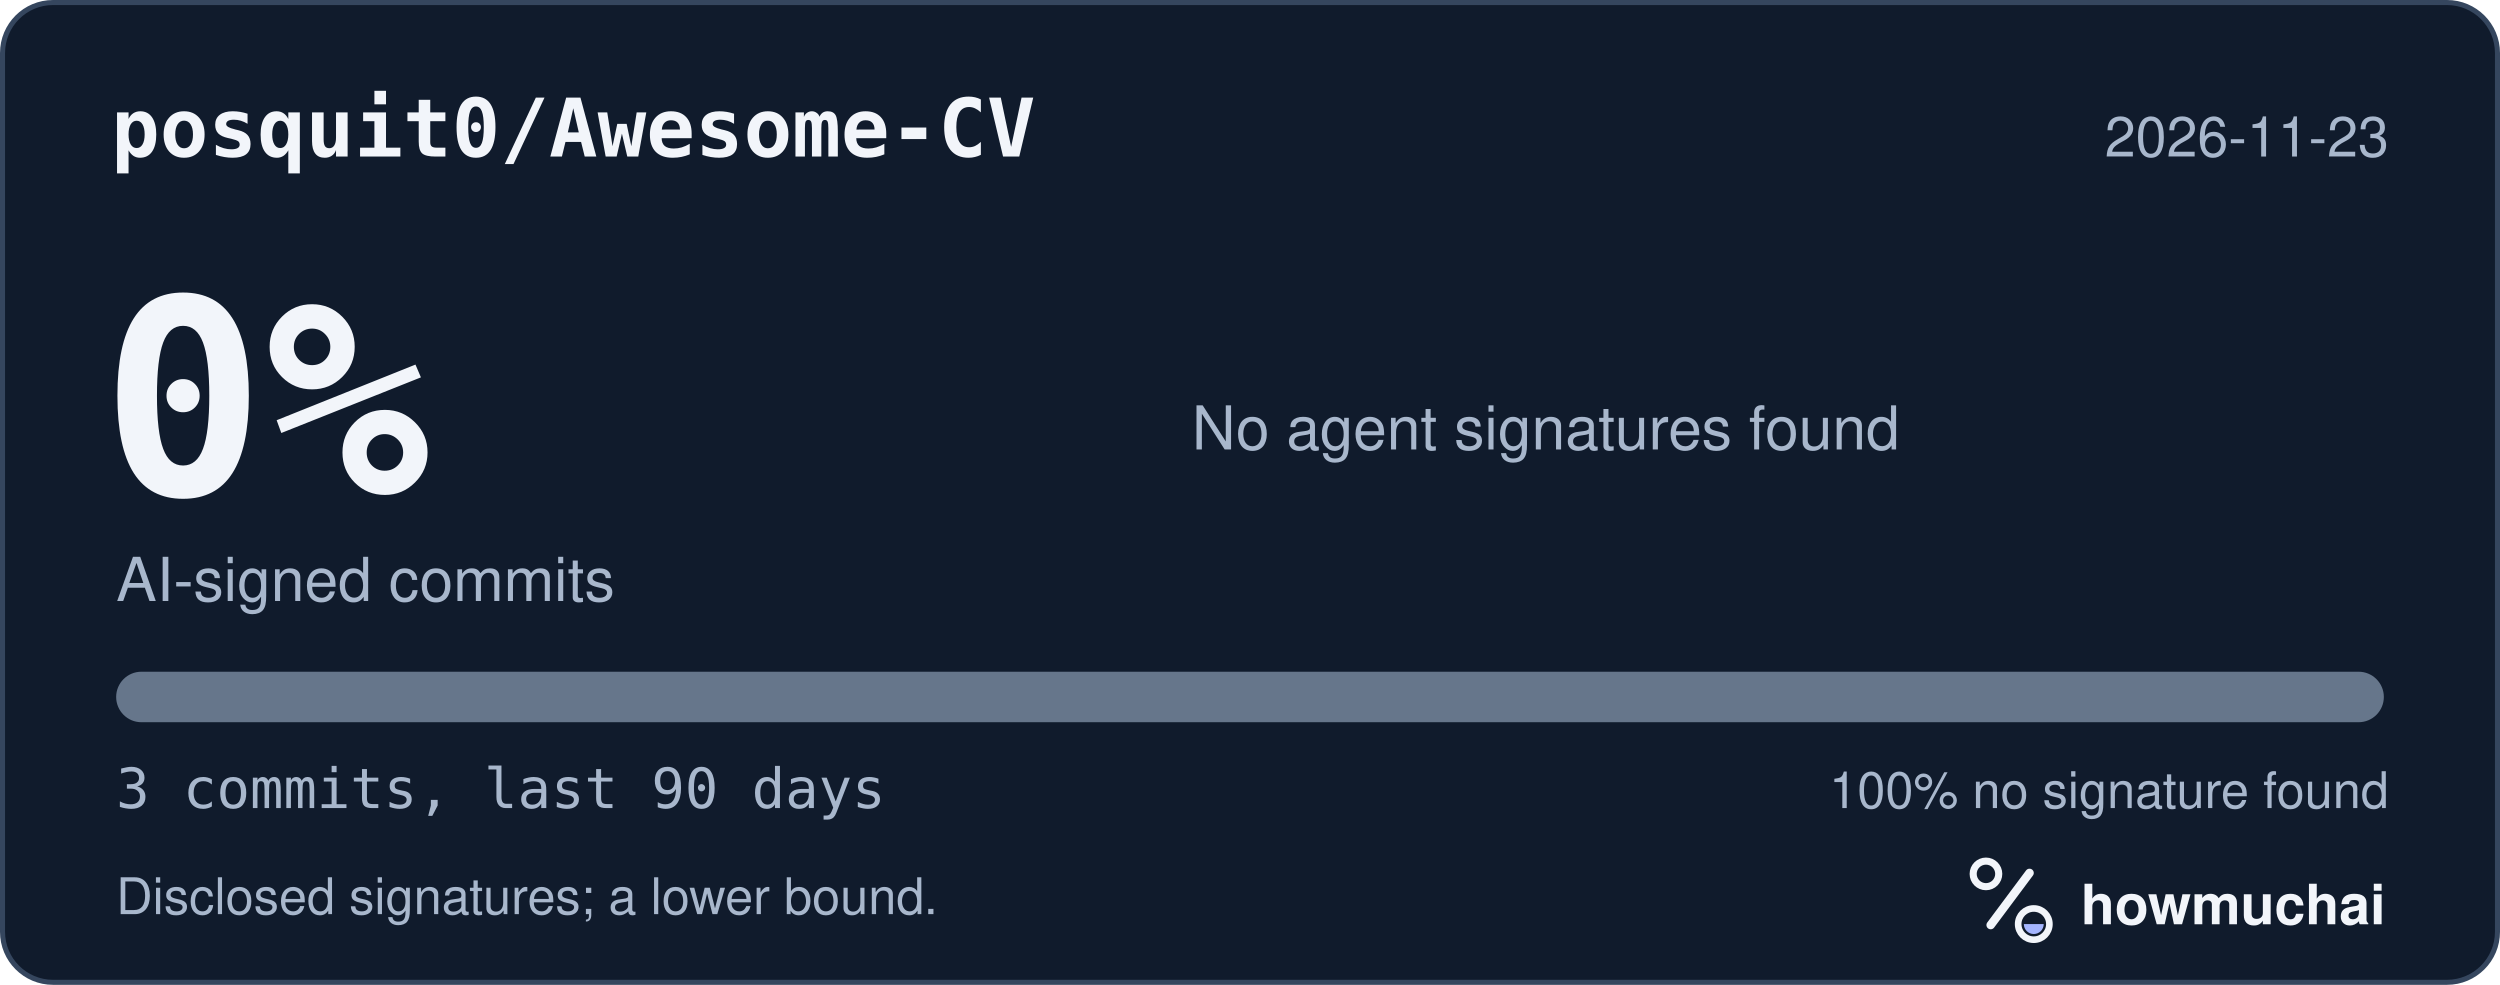
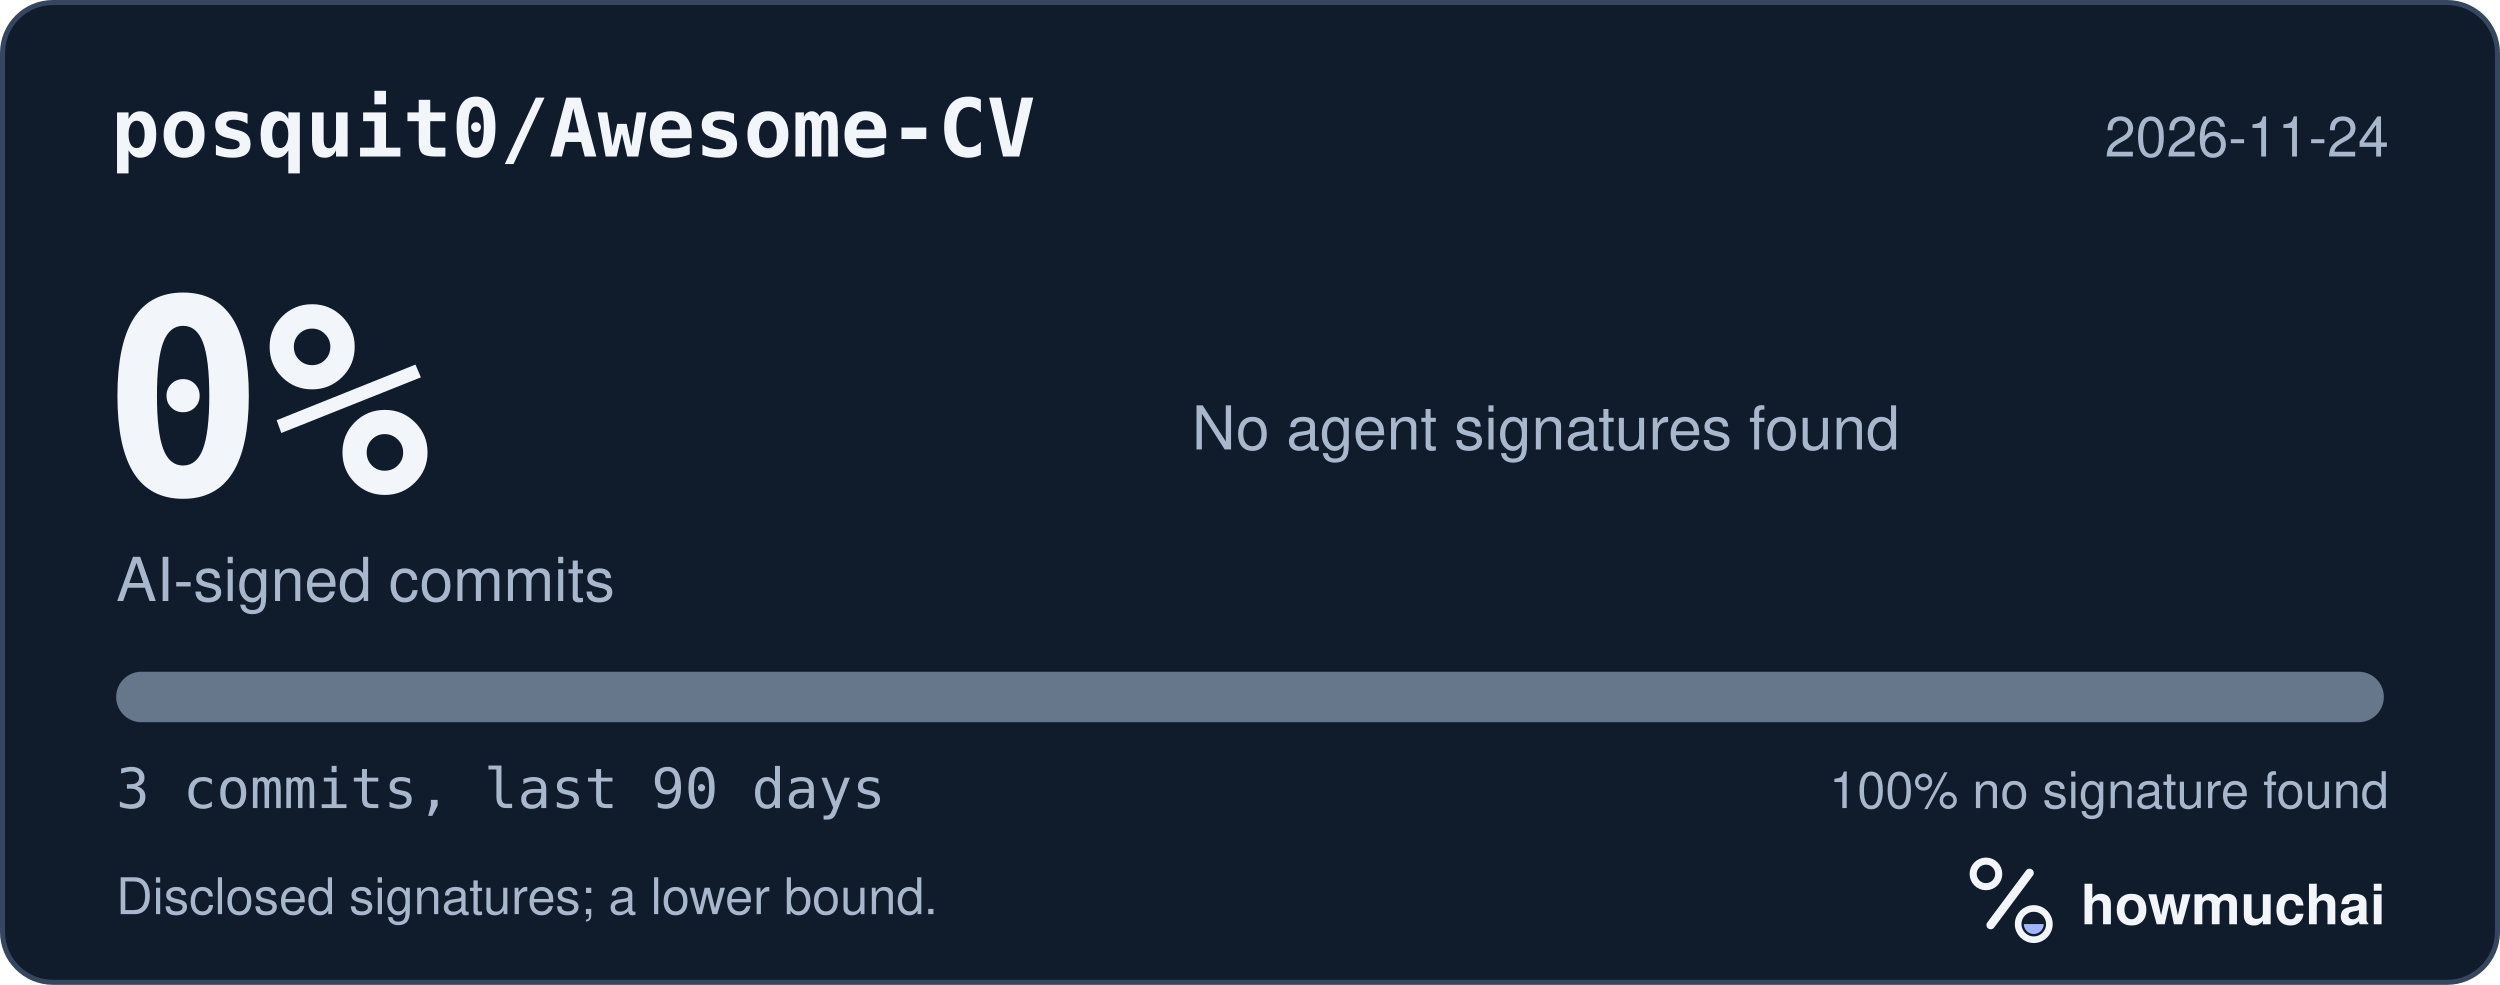
<svg xmlns="http://www.w3.org/2000/svg" width="495" height="195" viewBox="0 0 495 195" role="img" aria-labelledby="hm-t hm-d">
  <rect x="0.5" y="0.5" width="494" height="194" rx="10" fill="#101B2C" stroke="#35465E" />
  <text x="22" y="31" fill="#F2F5FA" font-family="ui-monospace, SF Mono, Menlo, Consolas, IBM Plex Mono, monospace" font-size="16" font-weight="600">posquit0/Awesome-CV</text>
-   <text x="473" y="31" fill="#A8B7CC" font-family="-apple-system, BlinkMacSystemFont, Segoe UI, Helvetica, Arial, Fira Sans, sans-serif" font-size="11" text-anchor="end">2026-11-23</text>
+   <text x="473" y="31" fill="#A8B7CC" font-family="-apple-system, BlinkMacSystemFont, Segoe UI, Helvetica, Arial, Fira Sans, sans-serif" font-size="11" text-anchor="end">2026-11-24</text>
  <text x="20" y="98" fill="#F2F5FA" font-family="ui-monospace, SF Mono, Menlo, Consolas, IBM Plex Mono, monospace" font-size="54" font-weight="700">0%</text>
  <text x="23" y="119" fill="#A8B7CC" font-family="-apple-system, BlinkMacSystemFont, Segoe UI, Helvetica, Arial, Fira Sans, sans-serif" font-size="12">AI-signed commits</text>
  <text x="236" y="89" fill="#A8B7CC" font-family="-apple-system, BlinkMacSystemFont, Segoe UI, Helvetica, Arial, Fira Sans, sans-serif" font-size="12">No agent signatures found</text>
  <defs>
    <clipPath id="hm-bar">
      <rect x="23" y="133" width="449" height="10" rx="5" />
    </clipPath>
  </defs>
  <rect x="23" y="133" width="449" height="10" rx="5" fill="#66768B" />
  <g clip-path="url(#hm-bar)" />
  <text x="23" y="160" fill="#A8B7CC" font-family="ui-monospace, SF Mono, Menlo, Consolas, IBM Plex Mono, monospace" font-size="11">3 commits, last 90 days</text>
  <text x="473" y="160" fill="#A8B7CC" font-family="-apple-system, BlinkMacSystemFont, Segoe UI, Helvetica, Arial, Fira Sans, sans-serif" font-size="10" text-anchor="end">100% no signature found</text>
  <text x="23" y="181" fill="#A8B7CC" font-family="-apple-system, BlinkMacSystemFont, Segoe UI, Helvetica, Arial, Fira Sans, sans-serif" font-size="10">Disclosed signatures; a lower bound.</text>
  <g transform="translate(386 166) scale(0.046875)">
    <circle cx="154" cy="150" r="54" fill="none" stroke="#F2F5FA" stroke-width="30" />
    <path d="M174 366 338 146" fill="none" stroke="#F2F5FA" stroke-width="36" stroke-linecap="round" />
    <circle cx="356" cy="362" r="66" fill="none" stroke="#F2F5FA" stroke-width="28" />
    <path d="M314 362a42 42 0 0 0 84 0Z" fill="#A4B5FF" />
  </g>
  <text x="412" y="183" fill="#F2F5FA" font-family="-apple-system, BlinkMacSystemFont, Segoe UI, Helvetica, Arial, Fira Sans, sans-serif" font-size="11" font-weight="650">howmuchai</text>
</svg>
